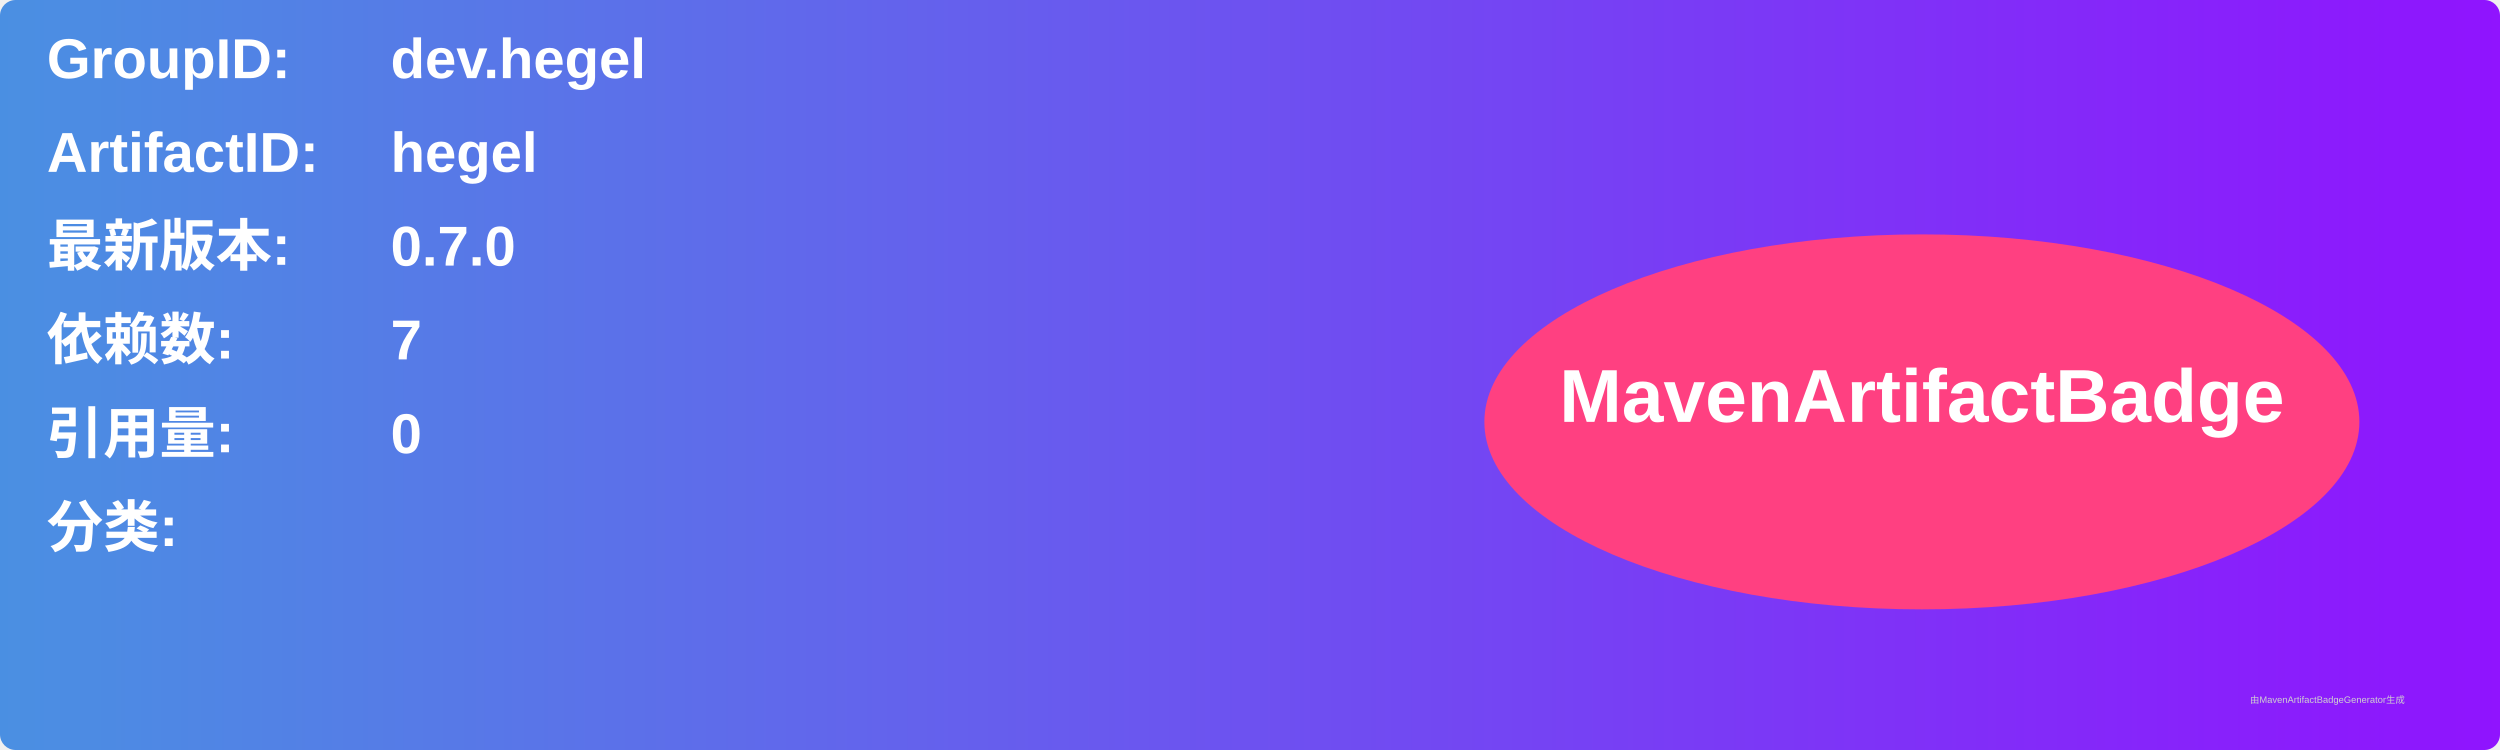
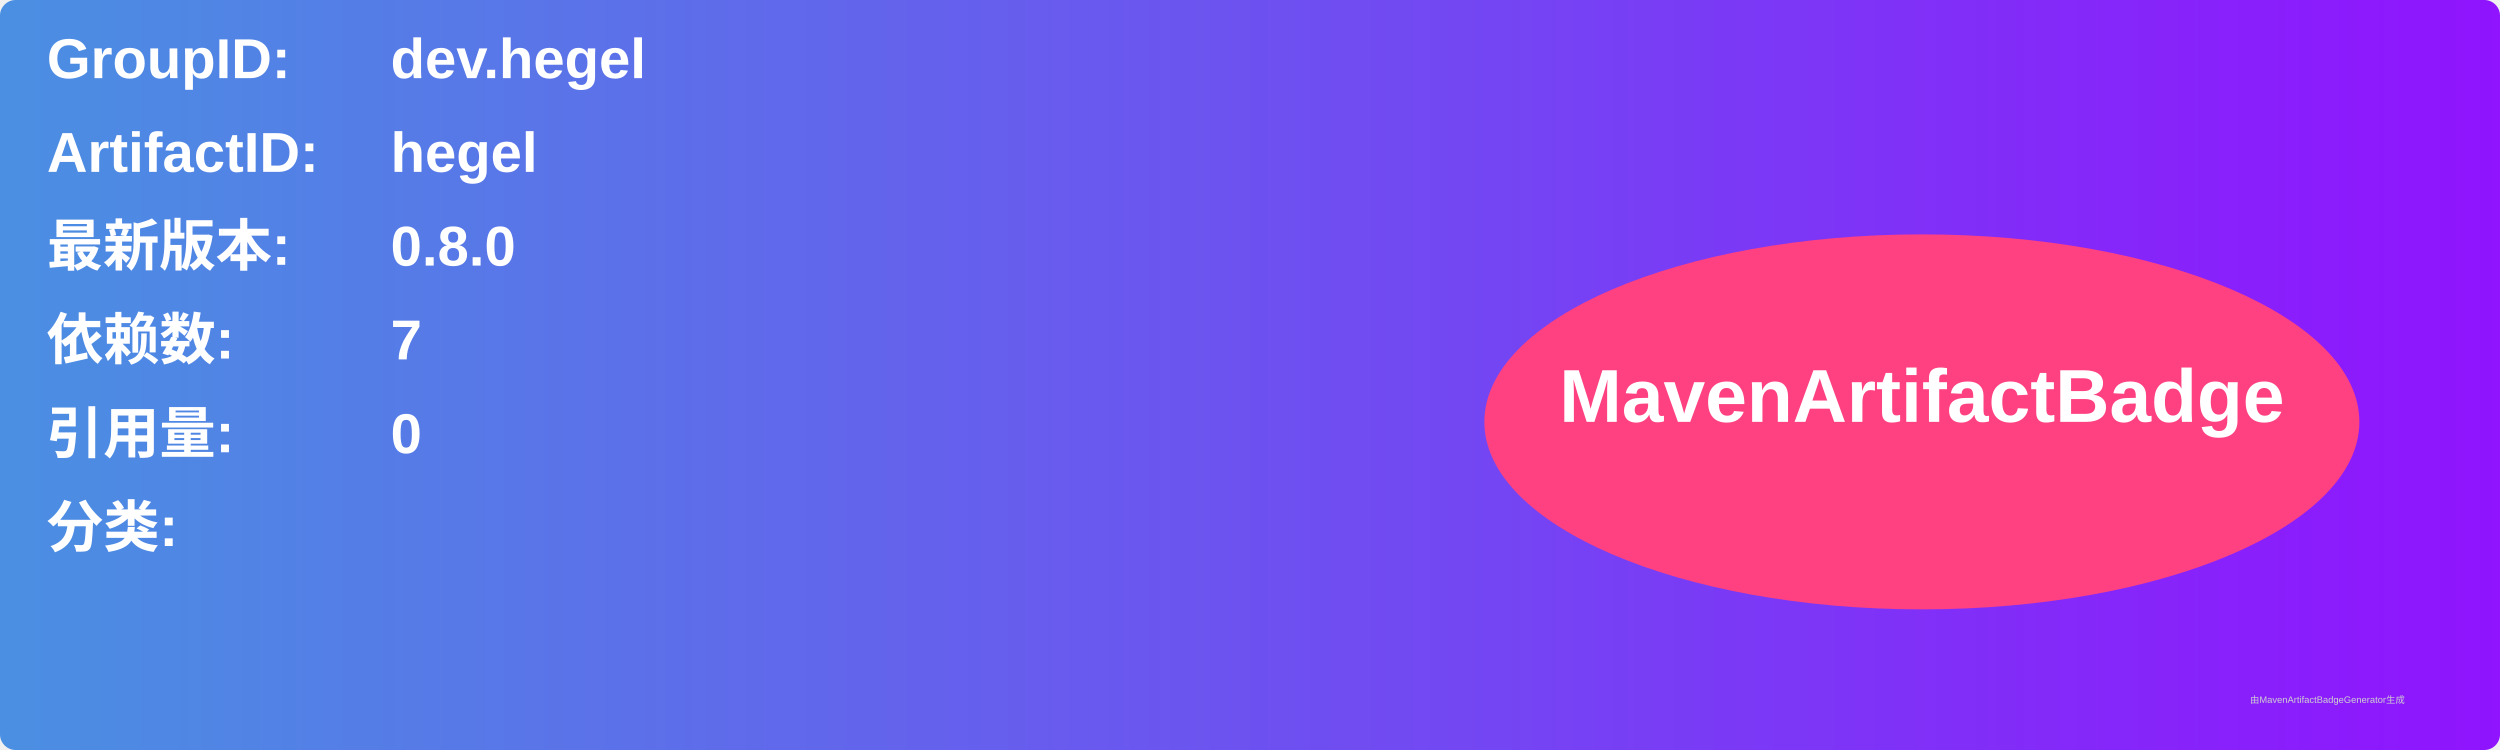
<svg xmlns="http://www.w3.org/2000/svg" width="800" height="240" viewBox="0 0 800 240">
  <linearGradient id="grad" x1="0%" y1="0%" x2="100%" y2="0%">
    <stop offset="0%" stop-color="#4a90e2" />
    <stop offset="100%" stop-color="#9013fe" />
  </linearGradient>
  <rect width="100%" height="100%" rx="5" ry="5" fill="url(#grad)" />
  <g transform="translate(15, 15)">
    <text x="0" y="10" font-family="Arial" font-size="18" fill="white" font-weight="bold" width="260">GroupID:</text>
    <text x="110" y="10" font-family="Arial" font-size="18" fill="white" font-weight="bold" width="460">dev.hegel</text>
    <text x="0" y="40" font-family="Arial" font-size="18" fill="white" font-weight="bold" width="260">ArtifactID:</text>
    <text x="110" y="40" font-family="Arial" font-size="18" fill="white" font-weight="bold" width="460">hegel</text>
    <text x="0" y="70" font-family="Arial" font-size="18" fill="white" font-weight="bold">最新版本:</text>
    <text x="110" y="70" font-family="Arial" font-size="18" fill="white" font-weight="bold">
-       <tspan font-weight="bold">0.7.0</tspan>
+       <tspan font-weight="bold">0.8.0</tspan>
    </text>
    <text x="0" y="100" font-family="Arial" font-size="18" fill="white" font-weight="bold">依赖数: </text>
    <text x="110" y="100" font-family="Arial" font-size="18" fill="white">
      <tspan font-weight="bold">7</tspan>
    </text>
    <text x="0" y="130" font-family="Arial" font-size="18" fill="white" font-weight="bold">引用量: </text>
    <text x="110" y="130" font-family="Arial" font-size="18" fill="white">
      <tspan font-weight="bold">0</tspan>
    </text>
    <text x="0" y="160" font-family="Arial" font-size="18" fill="white" font-weight="bold">分类:</text>
    <text x="10" y="190" font-family="Arial" font-size="10" fill="white">
      <tspan font-weight="bold" />
    </text>
    <ellipse cx="600" cy="120" rx="140" ry="60" fill="#ff4081" />
    <text x="600" y="120" text-anchor="middle" font-family="Arial" font-size="24" fill="white" font-weight="bold">MavenArtifactBadge</text>
  </g>
  <text x="720" y="225" font-family="Arial" font-size="3" fill="#d0d0d0">由MavenArtifactBadgeGenerator生成</text>
</svg>
